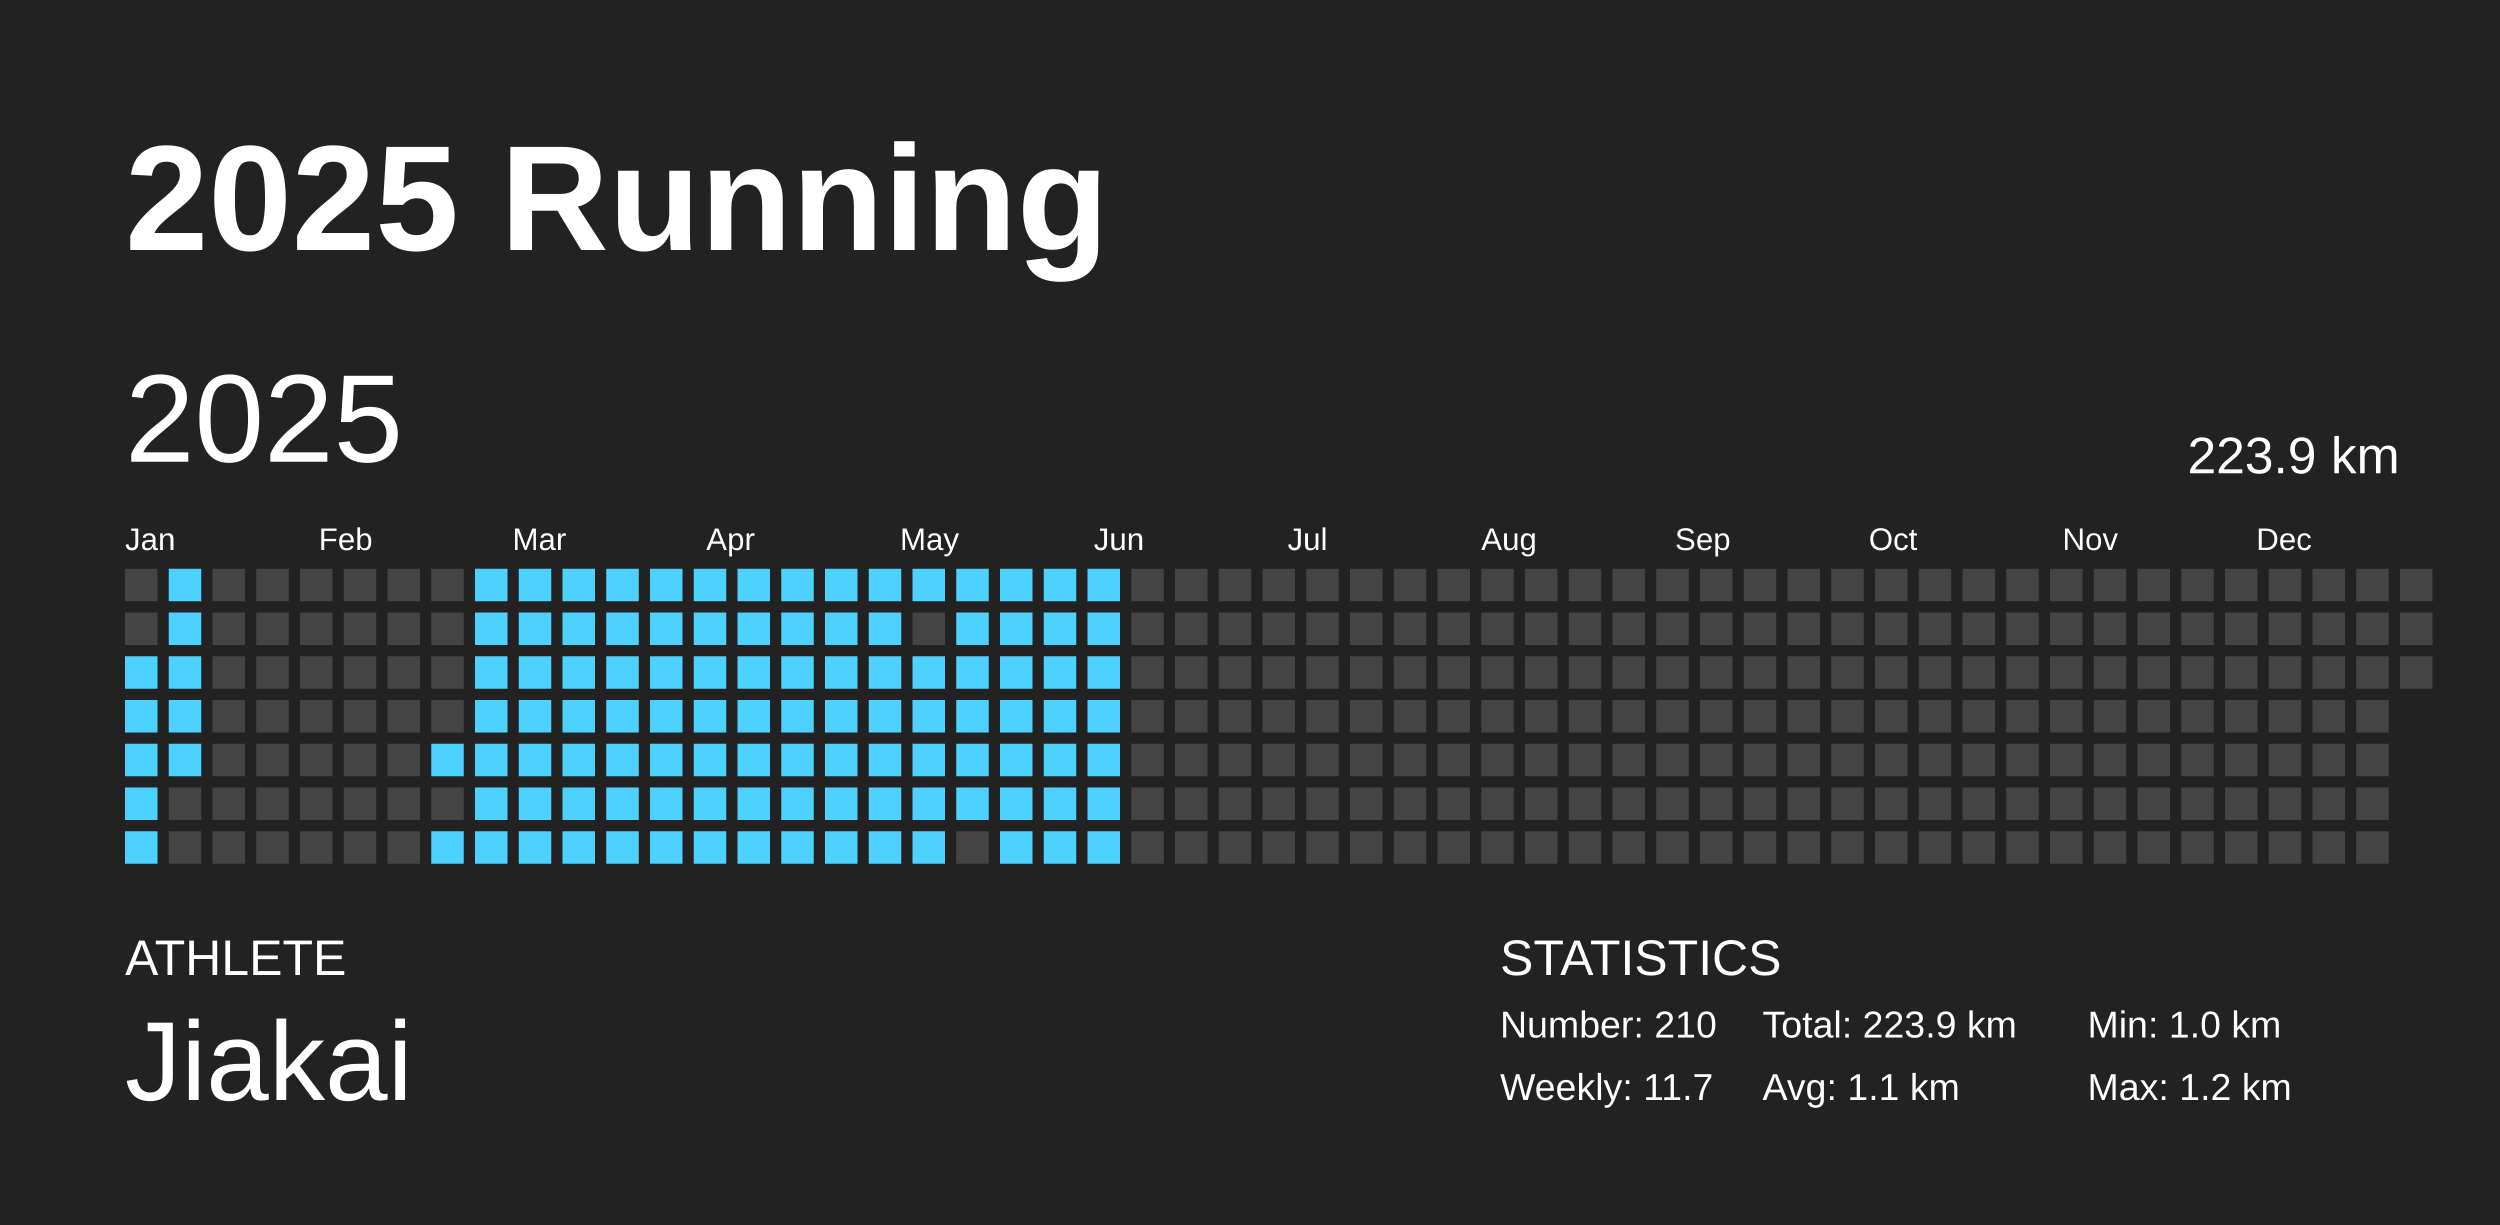
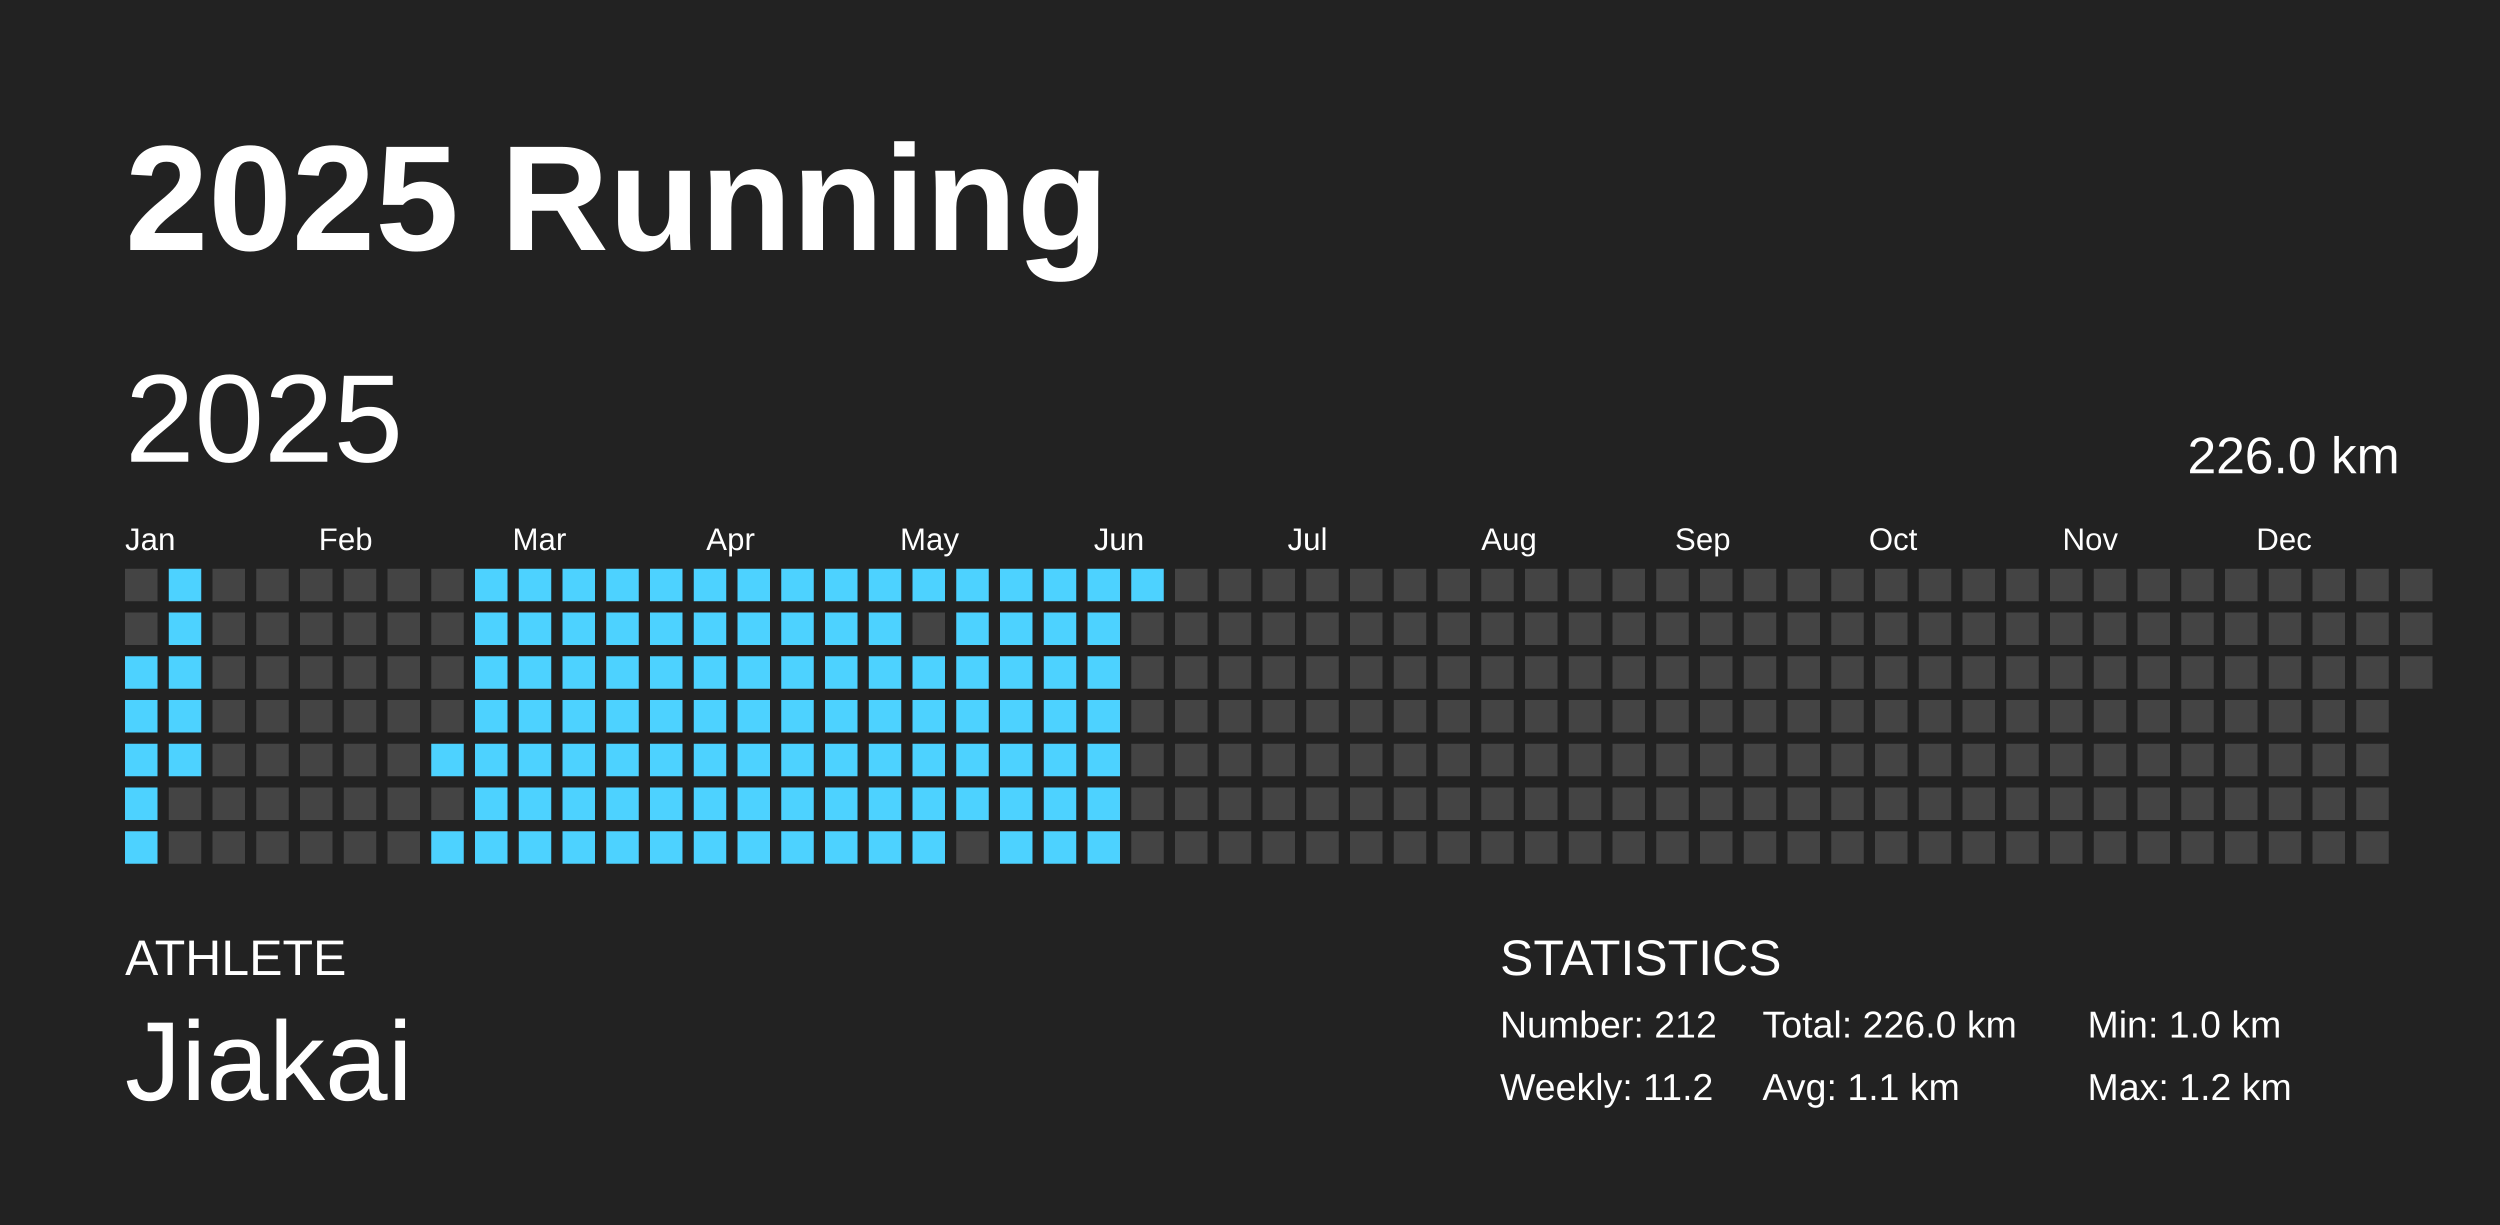
<svg xmlns="http://www.w3.org/2000/svg" baseProfile="full" height="98mm" version="1.1" viewBox="0,0,200,98" width="200mm">
  <defs />
  <rect fill="#222222" height="98" width="200" x="0" y="0" />
  <text fill="#FFFFFF" style="font-size:12px; font-family:Arial; font-weight:bold;" x="10" y="20">2025 Running</text>
  <text fill="#FFFFFF" style="font-size:4px; font-family:Arial" x="10" y="78">ATHLETE</text>
  <text fill="#FFFFFF" style="font-size:9px; font-family:Arial" x="10" y="88">Jiakai</text>
  <text fill="#FFFFFF" style="font-size:4px; font-family:Arial" x="120" y="78">STATISTICS</text>
-   <text fill="#FFFFFF" style="font-size:3px; font-family:Arial" x="120" y="83">Number: 210</text>
-   <text fill="#FFFFFF" style="font-size:3px; font-family:Arial" x="120" y="88">Weekly: 11.7</text>
-   <text fill="#FFFFFF" style="font-size:3px; font-family:Arial" x="141" y="83">Total: 223.9 km</text>
+   <text fill="#FFFFFF" style="font-size:3px; font-family:Arial" x="120" y="83">Number: 212</text>
+   <text fill="#FFFFFF" style="font-size:3px; font-family:Arial" x="120" y="88">Weekly: 11.2</text>
+   <text fill="#FFFFFF" style="font-size:3px; font-family:Arial" x="141" y="83">Total: 226.0 km</text>
  <text fill="#FFFFFF" style="font-size:3px; font-family:Arial" x="141" y="88">Avg: 1.1 km</text>
  <text fill="#FFFFFF" style="font-size:3px; font-family:Arial" x="167" y="83">Min: 1.0 km</text>
  <text fill="#FFFFFF" style="font-size:3px; font-family:Arial" x="167" y="88">Max: 1.2 km</text>
  <text dominant-baseline="hanging" fill="#FFFFFF" style="font-size:10.0px; font-family:Arial;" x="10" y="30">2025</text>
-   <text dominant-baseline="hanging" fill="#FFFFFF" style="font-size:4.125px; font-family:Arial;" x="175" y="35">223.9 km</text>
+   <text dominant-baseline="hanging" fill="#FFFFFF" style="font-size:4.125px; font-family:Arial;" x="175" y="35">226.0 km</text>
  <text fill="#FFFFFF" style="font-size:2.5px; font-family:Arial" x="10.0" y="44">Jan</text>
  <text fill="#FFFFFF" style="font-size:2.5px; font-family:Arial" x="25.5" y="44">Feb</text>
  <text fill="#FFFFFF" style="font-size:2.5px; font-family:Arial" x="41.0" y="44">Mar</text>
  <text fill="#FFFFFF" style="font-size:2.5px; font-family:Arial" x="56.5" y="44">Apr</text>
  <text fill="#FFFFFF" style="font-size:2.5px; font-family:Arial" x="72.0" y="44">May</text>
  <text fill="#FFFFFF" style="font-size:2.5px; font-family:Arial" x="87.5" y="44">Jun</text>
  <text fill="#FFFFFF" style="font-size:2.5px; font-family:Arial" x="103.0" y="44">Jul</text>
  <text fill="#FFFFFF" style="font-size:2.5px; font-family:Arial" x="118.5" y="44">Aug</text>
  <text fill="#FFFFFF" style="font-size:2.5px; font-family:Arial" x="134.0" y="44">Sep</text>
  <text fill="#FFFFFF" style="font-size:2.5px; font-family:Arial" x="149.5" y="44">Oct</text>
  <text fill="#FFFFFF" style="font-size:2.5px; font-family:Arial" x="165.0" y="44">Nov</text>
  <text fill="#FFFFFF" style="font-size:2.5px; font-family:Arial" x="180.5" y="44">Dec</text>
  <rect fill="#444444" height="2.6" width="2.6" x="10.0" y="45.5" />
  <rect fill="#444444" height="2.6" width="2.6" x="10.0" y="49.0" />
  <rect fill="#4dd2ff" height="2.6" width="2.6" x="10.0" y="52.5" />
  <rect fill="#4dd2ff" height="2.6" width="2.6" x="10.0" y="56.0" />
  <rect fill="#4dd2ff" height="2.6" width="2.6" x="10.0" y="59.5" />
  <rect fill="#4dd2ff" height="2.6" width="2.6" x="10.0" y="63.0" />
  <rect fill="#4dd2ff" height="2.6" width="2.6" x="10.0" y="66.5" />
  <rect fill="#4dd2ff" height="2.6" width="2.6" x="13.5" y="45.5" />
  <rect fill="#4dd2ff" height="2.6" width="2.6" x="13.5" y="49.0" />
  <rect fill="#4dd2ff" height="2.6" width="2.6" x="13.5" y="52.5" />
  <rect fill="#4dd2ff" height="2.6" width="2.6" x="13.5" y="56.0" />
  <rect fill="#4dd2ff" height="2.6" width="2.6" x="13.5" y="59.5" />
  <rect fill="#444444" height="2.6" width="2.6" x="13.5" y="63.0" />
  <rect fill="#444444" height="2.6" width="2.6" x="13.5" y="66.5" />
  <rect fill="#444444" height="2.6" width="2.6" x="17.0" y="45.5" />
  <rect fill="#444444" height="2.6" width="2.6" x="17.0" y="49.0" />
  <rect fill="#444444" height="2.6" width="2.6" x="17.0" y="52.5" />
  <rect fill="#444444" height="2.6" width="2.6" x="17.0" y="56.0" />
  <rect fill="#444444" height="2.6" width="2.6" x="17.0" y="59.5" />
  <rect fill="#444444" height="2.6" width="2.6" x="17.0" y="63.0" />
  <rect fill="#444444" height="2.6" width="2.6" x="17.0" y="66.5" />
  <rect fill="#444444" height="2.6" width="2.6" x="20.5" y="45.5" />
  <rect fill="#444444" height="2.6" width="2.6" x="20.5" y="49.0" />
  <rect fill="#444444" height="2.6" width="2.6" x="20.5" y="52.5" />
  <rect fill="#444444" height="2.6" width="2.6" x="20.5" y="56.0" />
  <rect fill="#444444" height="2.6" width="2.6" x="20.5" y="59.5" />
  <rect fill="#444444" height="2.6" width="2.6" x="20.5" y="63.0" />
  <rect fill="#444444" height="2.6" width="2.6" x="20.5" y="66.5" />
  <rect fill="#444444" height="2.6" width="2.6" x="24.0" y="45.5" />
  <rect fill="#444444" height="2.6" width="2.6" x="24.0" y="49.0" />
  <rect fill="#444444" height="2.6" width="2.6" x="24.0" y="52.5" />
  <rect fill="#444444" height="2.6" width="2.6" x="24.0" y="56.0" />
  <rect fill="#444444" height="2.6" width="2.6" x="24.0" y="59.5" />
  <rect fill="#444444" height="2.6" width="2.6" x="24.0" y="63.0" />
  <rect fill="#444444" height="2.6" width="2.6" x="24.0" y="66.5" />
  <rect fill="#444444" height="2.6" width="2.6" x="27.5" y="45.5" />
  <rect fill="#444444" height="2.6" width="2.6" x="27.5" y="49.0" />
  <rect fill="#444444" height="2.6" width="2.6" x="27.5" y="52.5" />
  <rect fill="#444444" height="2.6" width="2.6" x="27.5" y="56.0" />
  <rect fill="#444444" height="2.6" width="2.6" x="27.5" y="59.5" />
  <rect fill="#444444" height="2.6" width="2.6" x="27.5" y="63.0" />
  <rect fill="#444444" height="2.6" width="2.6" x="27.5" y="66.5" />
  <rect fill="#444444" height="2.6" width="2.6" x="31.0" y="45.5" />
  <rect fill="#444444" height="2.6" width="2.6" x="31.0" y="49.0" />
  <rect fill="#444444" height="2.6" width="2.6" x="31.0" y="52.5" />
  <rect fill="#444444" height="2.6" width="2.6" x="31.0" y="56.0" />
  <rect fill="#444444" height="2.6" width="2.6" x="31.0" y="59.5" />
  <rect fill="#444444" height="2.6" width="2.6" x="31.0" y="63.0" />
  <rect fill="#444444" height="2.6" width="2.6" x="31.0" y="66.5" />
  <rect fill="#444444" height="2.6" width="2.6" x="34.5" y="45.5" />
  <rect fill="#444444" height="2.6" width="2.6" x="34.5" y="49.0" />
  <rect fill="#444444" height="2.6" width="2.6" x="34.5" y="52.5" />
  <rect fill="#444444" height="2.6" width="2.6" x="34.5" y="56.0" />
  <rect fill="#4dd2ff" height="2.6" width="2.6" x="34.5" y="59.5" />
  <rect fill="#444444" height="2.6" width="2.6" x="34.5" y="63.0" />
  <rect fill="#4dd2ff" height="2.6" width="2.6" x="34.5" y="66.5" />
  <rect fill="#4dd2ff" height="2.6" width="2.6" x="38.0" y="45.5" />
  <rect fill="#4dd2ff" height="2.6" width="2.6" x="38.0" y="49.0" />
  <rect fill="#4dd2ff" height="2.6" width="2.6" x="38.0" y="52.5" />
  <rect fill="#4dd2ff" height="2.6" width="2.6" x="38.0" y="56.0" />
  <rect fill="#4dd2ff" height="2.6" width="2.6" x="38.0" y="59.5" />
  <rect fill="#4dd2ff" height="2.6" width="2.6" x="38.0" y="63.0" />
  <rect fill="#4dd2ff" height="2.6" width="2.6" x="38.0" y="66.5" />
  <rect fill="#4dd2ff" height="2.6" width="2.6" x="41.5" y="45.5" />
  <rect fill="#4dd2ff" height="2.6" width="2.6" x="41.5" y="49.0" />
  <rect fill="#4dd2ff" height="2.6" width="2.6" x="41.5" y="52.5" />
  <rect fill="#4dd2ff" height="2.6" width="2.6" x="41.5" y="56.0" />
  <rect fill="#4dd2ff" height="2.6" width="2.6" x="41.5" y="59.5" />
  <rect fill="#4dd2ff" height="2.6" width="2.6" x="41.5" y="63.0" />
  <rect fill="#4dd2ff" height="2.6" width="2.6" x="41.5" y="66.5" />
  <rect fill="#4dd2ff" height="2.6" width="2.6" x="45.0" y="45.5" />
  <rect fill="#4dd2ff" height="2.6" width="2.6" x="45.0" y="49.0" />
  <rect fill="#4dd2ff" height="2.6" width="2.6" x="45.0" y="52.5" />
  <rect fill="#4dd2ff" height="2.6" width="2.6" x="45.0" y="56.0" />
  <rect fill="#4dd2ff" height="2.6" width="2.6" x="45.0" y="59.5" />
  <rect fill="#4dd2ff" height="2.6" width="2.6" x="45.0" y="63.0" />
  <rect fill="#4dd2ff" height="2.6" width="2.6" x="45.0" y="66.5" />
  <rect fill="#4dd2ff" height="2.6" width="2.6" x="48.5" y="45.5" />
  <rect fill="#4dd2ff" height="2.6" width="2.6" x="48.5" y="49.0" />
  <rect fill="#4dd2ff" height="2.6" width="2.6" x="48.5" y="52.5" />
  <rect fill="#4dd2ff" height="2.6" width="2.6" x="48.5" y="56.0" />
  <rect fill="#4dd2ff" height="2.6" width="2.6" x="48.5" y="59.5" />
  <rect fill="#4dd2ff" height="2.6" width="2.6" x="48.5" y="63.0" />
  <rect fill="#4dd2ff" height="2.6" width="2.6" x="48.5" y="66.5" />
  <rect fill="#4dd2ff" height="2.6" width="2.6" x="52.0" y="45.5" />
  <rect fill="#4dd2ff" height="2.6" width="2.6" x="52.0" y="49.0" />
  <rect fill="#4dd2ff" height="2.6" width="2.6" x="52.0" y="52.5" />
  <rect fill="#4dd2ff" height="2.6" width="2.6" x="52.0" y="56.0" />
  <rect fill="#4dd2ff" height="2.6" width="2.6" x="52.0" y="59.5" />
  <rect fill="#4dd2ff" height="2.6" width="2.6" x="52.0" y="63.0" />
  <rect fill="#4dd2ff" height="2.6" width="2.6" x="52.0" y="66.5" />
  <rect fill="#4dd2ff" height="2.6" width="2.6" x="55.5" y="45.5" />
  <rect fill="#4dd2ff" height="2.6" width="2.6" x="55.5" y="49.0" />
  <rect fill="#4dd2ff" height="2.6" width="2.6" x="55.5" y="52.5" />
  <rect fill="#4dd2ff" height="2.6" width="2.6" x="55.5" y="56.0" />
  <rect fill="#4dd2ff" height="2.6" width="2.6" x="55.5" y="59.5" />
  <rect fill="#4dd2ff" height="2.6" width="2.6" x="55.5" y="63.0" />
  <rect fill="#4dd2ff" height="2.6" width="2.6" x="55.5" y="66.5" />
  <rect fill="#4dd2ff" height="2.6" width="2.6" x="59.0" y="45.5" />
  <rect fill="#4dd2ff" height="2.6" width="2.6" x="59.0" y="49.0" />
  <rect fill="#4dd2ff" height="2.6" width="2.6" x="59.0" y="52.5" />
  <rect fill="#4dd2ff" height="2.6" width="2.6" x="59.0" y="56.0" />
  <rect fill="#4dd2ff" height="2.6" width="2.6" x="59.0" y="59.5" />
  <rect fill="#4dd2ff" height="2.6" width="2.6" x="59.0" y="63.0" />
  <rect fill="#4dd2ff" height="2.6" width="2.6" x="59.0" y="66.5" />
  <rect fill="#4dd2ff" height="2.6" width="2.6" x="62.5" y="45.5" />
  <rect fill="#4dd2ff" height="2.6" width="2.6" x="62.5" y="49.0" />
  <rect fill="#4dd2ff" height="2.6" width="2.6" x="62.5" y="52.5" />
  <rect fill="#4dd2ff" height="2.6" width="2.6" x="62.5" y="56.0" />
  <rect fill="#4dd2ff" height="2.6" width="2.6" x="62.5" y="59.5" />
  <rect fill="#4dd2ff" height="2.6" width="2.6" x="62.5" y="63.0" />
  <rect fill="#4dd2ff" height="2.6" width="2.6" x="62.5" y="66.5" />
  <rect fill="#4dd2ff" height="2.6" width="2.6" x="66.0" y="45.5" />
  <rect fill="#4dd2ff" height="2.6" width="2.6" x="66.0" y="49.0" />
  <rect fill="#4dd2ff" height="2.6" width="2.6" x="66.0" y="52.5" />
  <rect fill="#4dd2ff" height="2.6" width="2.6" x="66.0" y="56.0" />
  <rect fill="#4dd2ff" height="2.6" width="2.6" x="66.0" y="59.5" />
  <rect fill="#4dd2ff" height="2.6" width="2.6" x="66.0" y="63.0" />
  <rect fill="#4dd2ff" height="2.6" width="2.6" x="66.0" y="66.5" />
  <rect fill="#4dd2ff" height="2.6" width="2.6" x="69.5" y="45.5" />
  <rect fill="#4dd2ff" height="2.6" width="2.6" x="69.5" y="49.0" />
  <rect fill="#4dd2ff" height="2.6" width="2.6" x="69.5" y="52.5" />
  <rect fill="#4dd2ff" height="2.6" width="2.6" x="69.5" y="56.0" />
  <rect fill="#4dd2ff" height="2.6" width="2.6" x="69.5" y="59.5" />
  <rect fill="#4dd2ff" height="2.6" width="2.6" x="69.5" y="63.0" />
  <rect fill="#4dd2ff" height="2.6" width="2.6" x="69.5" y="66.5" />
  <rect fill="#4dd2ff" height="2.6" width="2.6" x="73.0" y="45.5" />
  <rect fill="#444444" height="2.6" width="2.6" x="73.0" y="49.0" />
  <rect fill="#4dd2ff" height="2.6" width="2.6" x="73.0" y="52.5" />
  <rect fill="#4dd2ff" height="2.6" width="2.6" x="73.0" y="56.0" />
  <rect fill="#4dd2ff" height="2.6" width="2.6" x="73.0" y="59.5" />
  <rect fill="#4dd2ff" height="2.6" width="2.6" x="73.0" y="63.0" />
  <rect fill="#4dd2ff" height="2.6" width="2.6" x="73.0" y="66.5" />
  <rect fill="#4dd2ff" height="2.6" width="2.6" x="76.5" y="45.5" />
  <rect fill="#4dd2ff" height="2.6" width="2.6" x="76.5" y="49.0" />
  <rect fill="#4dd2ff" height="2.6" width="2.6" x="76.5" y="52.5" />
  <rect fill="#4dd2ff" height="2.6" width="2.6" x="76.5" y="56.0" />
  <rect fill="#4dd2ff" height="2.6" width="2.6" x="76.5" y="59.5" />
  <rect fill="#4dd2ff" height="2.6" width="2.6" x="76.5" y="63.0" />
  <rect fill="#444444" height="2.6" width="2.6" x="76.5" y="66.5" />
  <rect fill="#4dd2ff" height="2.6" width="2.6" x="80.0" y="45.5" />
  <rect fill="#4dd2ff" height="2.6" width="2.6" x="80.0" y="49.0" />
  <rect fill="#4dd2ff" height="2.6" width="2.6" x="80.0" y="52.5" />
  <rect fill="#4dd2ff" height="2.6" width="2.6" x="80.0" y="56.0" />
  <rect fill="#4dd2ff" height="2.6" width="2.6" x="80.0" y="59.5" />
  <rect fill="#4dd2ff" height="2.6" width="2.6" x="80.0" y="63.0" />
  <rect fill="#4dd2ff" height="2.6" width="2.6" x="80.0" y="66.5" />
  <rect fill="#4dd2ff" height="2.6" width="2.6" x="83.5" y="45.5" />
  <rect fill="#4dd2ff" height="2.6" width="2.6" x="83.5" y="49.0" />
  <rect fill="#4dd2ff" height="2.6" width="2.6" x="83.5" y="52.5" />
  <rect fill="#4dd2ff" height="2.6" width="2.6" x="83.5" y="56.0" />
  <rect fill="#4dd2ff" height="2.6" width="2.6" x="83.5" y="59.5" />
  <rect fill="#4dd2ff" height="2.6" width="2.6" x="83.5" y="63.0" />
  <rect fill="#4dd2ff" height="2.6" width="2.6" x="83.5" y="66.5" />
  <rect fill="#4dd2ff" height="2.6" width="2.6" x="87.0" y="45.5" />
  <rect fill="#4dd2ff" height="2.6" width="2.6" x="87.0" y="49.0" />
  <rect fill="#4dd2ff" height="2.6" width="2.6" x="87.0" y="52.5" />
  <rect fill="#4dd2ff" height="2.6" width="2.6" x="87.0" y="56.0" />
  <rect fill="#4dd2ff" height="2.6" width="2.6" x="87.0" y="59.5" />
  <rect fill="#4dd2ff" height="2.6" width="2.6" x="87.0" y="63.0" />
  <rect fill="#4dd2ff" height="2.6" width="2.6" x="87.0" y="66.5" />
-   <rect fill="#444444" height="2.6" width="2.6" x="90.5" y="45.5" />
+   <rect fill="#4dd2ff" height="2.6" width="2.6" x="90.5" y="45.5" />
  <rect fill="#444444" height="2.6" width="2.6" x="90.5" y="49.0" />
  <rect fill="#444444" height="2.6" width="2.6" x="90.5" y="52.5" />
  <rect fill="#444444" height="2.6" width="2.6" x="90.5" y="56.0" />
  <rect fill="#444444" height="2.6" width="2.6" x="90.5" y="59.5" />
  <rect fill="#444444" height="2.6" width="2.6" x="90.5" y="63.0" />
  <rect fill="#444444" height="2.6" width="2.6" x="90.5" y="66.5" />
  <rect fill="#444444" height="2.6" width="2.6" x="94.0" y="45.5" />
  <rect fill="#444444" height="2.6" width="2.6" x="94.0" y="49.0" />
  <rect fill="#444444" height="2.6" width="2.6" x="94.0" y="52.5" />
  <rect fill="#444444" height="2.6" width="2.6" x="94.0" y="56.0" />
  <rect fill="#444444" height="2.6" width="2.6" x="94.0" y="59.5" />
  <rect fill="#444444" height="2.6" width="2.6" x="94.0" y="63.0" />
  <rect fill="#444444" height="2.6" width="2.6" x="94.0" y="66.5" />
  <rect fill="#444444" height="2.6" width="2.6" x="97.5" y="45.5" />
  <rect fill="#444444" height="2.6" width="2.6" x="97.5" y="49.0" />
  <rect fill="#444444" height="2.6" width="2.6" x="97.5" y="52.5" />
  <rect fill="#444444" height="2.6" width="2.6" x="97.5" y="56.0" />
  <rect fill="#444444" height="2.6" width="2.6" x="97.5" y="59.5" />
  <rect fill="#444444" height="2.6" width="2.6" x="97.5" y="63.0" />
  <rect fill="#444444" height="2.6" width="2.6" x="97.5" y="66.5" />
  <rect fill="#444444" height="2.6" width="2.6" x="101.0" y="45.5" />
  <rect fill="#444444" height="2.6" width="2.6" x="101.0" y="49.0" />
  <rect fill="#444444" height="2.6" width="2.6" x="101.0" y="52.5" />
  <rect fill="#444444" height="2.6" width="2.6" x="101.0" y="56.0" />
  <rect fill="#444444" height="2.6" width="2.6" x="101.0" y="59.5" />
  <rect fill="#444444" height="2.6" width="2.6" x="101.0" y="63.0" />
  <rect fill="#444444" height="2.6" width="2.6" x="101.0" y="66.5" />
  <rect fill="#444444" height="2.6" width="2.6" x="104.5" y="45.5" />
  <rect fill="#444444" height="2.6" width="2.6" x="104.5" y="49.0" />
  <rect fill="#444444" height="2.6" width="2.6" x="104.5" y="52.5" />
  <rect fill="#444444" height="2.6" width="2.6" x="104.5" y="56.0" />
  <rect fill="#444444" height="2.6" width="2.6" x="104.5" y="59.5" />
  <rect fill="#444444" height="2.6" width="2.6" x="104.5" y="63.0" />
  <rect fill="#444444" height="2.6" width="2.6" x="104.5" y="66.5" />
  <rect fill="#444444" height="2.6" width="2.6" x="108.0" y="45.5" />
  <rect fill="#444444" height="2.6" width="2.6" x="108.0" y="49.0" />
  <rect fill="#444444" height="2.6" width="2.6" x="108.0" y="52.5" />
  <rect fill="#444444" height="2.6" width="2.6" x="108.0" y="56.0" />
  <rect fill="#444444" height="2.6" width="2.6" x="108.0" y="59.5" />
  <rect fill="#444444" height="2.6" width="2.6" x="108.0" y="63.0" />
  <rect fill="#444444" height="2.6" width="2.6" x="108.0" y="66.5" />
  <rect fill="#444444" height="2.6" width="2.6" x="111.5" y="45.5" />
  <rect fill="#444444" height="2.6" width="2.6" x="111.5" y="49.0" />
  <rect fill="#444444" height="2.6" width="2.6" x="111.5" y="52.5" />
  <rect fill="#444444" height="2.6" width="2.6" x="111.5" y="56.0" />
  <rect fill="#444444" height="2.6" width="2.6" x="111.5" y="59.5" />
  <rect fill="#444444" height="2.6" width="2.6" x="111.5" y="63.0" />
  <rect fill="#444444" height="2.6" width="2.6" x="111.5" y="66.5" />
  <rect fill="#444444" height="2.6" width="2.6" x="115.0" y="45.5" />
  <rect fill="#444444" height="2.6" width="2.6" x="115.0" y="49.0" />
  <rect fill="#444444" height="2.6" width="2.6" x="115.0" y="52.5" />
  <rect fill="#444444" height="2.6" width="2.6" x="115.0" y="56.0" />
  <rect fill="#444444" height="2.6" width="2.6" x="115.0" y="59.5" />
  <rect fill="#444444" height="2.6" width="2.6" x="115.0" y="63.0" />
  <rect fill="#444444" height="2.6" width="2.6" x="115.0" y="66.5" />
  <rect fill="#444444" height="2.6" width="2.6" x="118.5" y="45.5" />
  <rect fill="#444444" height="2.6" width="2.6" x="118.5" y="49.0" />
  <rect fill="#444444" height="2.6" width="2.6" x="118.5" y="52.5" />
  <rect fill="#444444" height="2.6" width="2.6" x="118.5" y="56.0" />
  <rect fill="#444444" height="2.6" width="2.6" x="118.5" y="59.5" />
  <rect fill="#444444" height="2.6" width="2.6" x="118.5" y="63.0" />
  <rect fill="#444444" height="2.6" width="2.6" x="118.5" y="66.5" />
  <rect fill="#444444" height="2.6" width="2.6" x="122.0" y="45.5" />
  <rect fill="#444444" height="2.6" width="2.6" x="122.0" y="49.0" />
  <rect fill="#444444" height="2.6" width="2.6" x="122.0" y="52.5" />
  <rect fill="#444444" height="2.6" width="2.6" x="122.0" y="56.0" />
  <rect fill="#444444" height="2.6" width="2.6" x="122.0" y="59.5" />
  <rect fill="#444444" height="2.6" width="2.6" x="122.0" y="63.0" />
  <rect fill="#444444" height="2.6" width="2.6" x="122.0" y="66.5" />
  <rect fill="#444444" height="2.6" width="2.6" x="125.5" y="45.5" />
  <rect fill="#444444" height="2.6" width="2.6" x="125.5" y="49.0" />
  <rect fill="#444444" height="2.6" width="2.6" x="125.5" y="52.5" />
  <rect fill="#444444" height="2.6" width="2.6" x="125.5" y="56.0" />
  <rect fill="#444444" height="2.6" width="2.6" x="125.5" y="59.5" />
  <rect fill="#444444" height="2.6" width="2.6" x="125.5" y="63.0" />
  <rect fill="#444444" height="2.6" width="2.6" x="125.5" y="66.5" />
  <rect fill="#444444" height="2.6" width="2.6" x="129.0" y="45.5" />
  <rect fill="#444444" height="2.6" width="2.6" x="129.0" y="49.0" />
  <rect fill="#444444" height="2.6" width="2.6" x="129.0" y="52.5" />
  <rect fill="#444444" height="2.6" width="2.6" x="129.0" y="56.0" />
  <rect fill="#444444" height="2.6" width="2.6" x="129.0" y="59.5" />
  <rect fill="#444444" height="2.6" width="2.6" x="129.0" y="63.0" />
  <rect fill="#444444" height="2.6" width="2.6" x="129.0" y="66.5" />
  <rect fill="#444444" height="2.6" width="2.6" x="132.5" y="45.5" />
  <rect fill="#444444" height="2.6" width="2.6" x="132.5" y="49.0" />
  <rect fill="#444444" height="2.6" width="2.6" x="132.5" y="52.5" />
  <rect fill="#444444" height="2.6" width="2.6" x="132.5" y="56.0" />
  <rect fill="#444444" height="2.6" width="2.6" x="132.5" y="59.5" />
  <rect fill="#444444" height="2.6" width="2.6" x="132.5" y="63.0" />
  <rect fill="#444444" height="2.6" width="2.6" x="132.5" y="66.5" />
  <rect fill="#444444" height="2.6" width="2.6" x="136.0" y="45.5" />
  <rect fill="#444444" height="2.6" width="2.6" x="136.0" y="49.0" />
  <rect fill="#444444" height="2.6" width="2.6" x="136.0" y="52.5" />
  <rect fill="#444444" height="2.6" width="2.6" x="136.0" y="56.0" />
  <rect fill="#444444" height="2.6" width="2.6" x="136.0" y="59.5" />
  <rect fill="#444444" height="2.6" width="2.6" x="136.0" y="63.0" />
  <rect fill="#444444" height="2.6" width="2.6" x="136.0" y="66.5" />
  <rect fill="#444444" height="2.6" width="2.6" x="139.5" y="45.5" />
  <rect fill="#444444" height="2.6" width="2.6" x="139.5" y="49.0" />
  <rect fill="#444444" height="2.6" width="2.6" x="139.5" y="52.5" />
  <rect fill="#444444" height="2.6" width="2.6" x="139.5" y="56.0" />
  <rect fill="#444444" height="2.6" width="2.6" x="139.5" y="59.5" />
  <rect fill="#444444" height="2.6" width="2.6" x="139.5" y="63.0" />
  <rect fill="#444444" height="2.6" width="2.6" x="139.5" y="66.5" />
  <rect fill="#444444" height="2.6" width="2.6" x="143.0" y="45.5" />
  <rect fill="#444444" height="2.6" width="2.6" x="143.0" y="49.0" />
  <rect fill="#444444" height="2.6" width="2.6" x="143.0" y="52.5" />
  <rect fill="#444444" height="2.6" width="2.6" x="143.0" y="56.0" />
  <rect fill="#444444" height="2.6" width="2.6" x="143.0" y="59.5" />
  <rect fill="#444444" height="2.6" width="2.6" x="143.0" y="63.0" />
  <rect fill="#444444" height="2.6" width="2.6" x="143.0" y="66.5" />
  <rect fill="#444444" height="2.6" width="2.6" x="146.5" y="45.5" />
  <rect fill="#444444" height="2.6" width="2.6" x="146.5" y="49.0" />
  <rect fill="#444444" height="2.6" width="2.6" x="146.5" y="52.5" />
  <rect fill="#444444" height="2.6" width="2.6" x="146.5" y="56.0" />
  <rect fill="#444444" height="2.6" width="2.6" x="146.5" y="59.5" />
  <rect fill="#444444" height="2.6" width="2.6" x="146.5" y="63.0" />
  <rect fill="#444444" height="2.6" width="2.6" x="146.5" y="66.5" />
  <rect fill="#444444" height="2.6" width="2.6" x="150.0" y="45.5" />
  <rect fill="#444444" height="2.6" width="2.6" x="150.0" y="49.0" />
  <rect fill="#444444" height="2.6" width="2.6" x="150.0" y="52.5" />
  <rect fill="#444444" height="2.6" width="2.6" x="150.0" y="56.0" />
  <rect fill="#444444" height="2.6" width="2.6" x="150.0" y="59.5" />
  <rect fill="#444444" height="2.6" width="2.6" x="150.0" y="63.0" />
  <rect fill="#444444" height="2.6" width="2.6" x="150.0" y="66.5" />
  <rect fill="#444444" height="2.6" width="2.6" x="153.5" y="45.5" />
  <rect fill="#444444" height="2.6" width="2.6" x="153.5" y="49.0" />
  <rect fill="#444444" height="2.6" width="2.6" x="153.5" y="52.5" />
  <rect fill="#444444" height="2.6" width="2.6" x="153.5" y="56.0" />
  <rect fill="#444444" height="2.6" width="2.6" x="153.5" y="59.5" />
  <rect fill="#444444" height="2.6" width="2.6" x="153.5" y="63.0" />
  <rect fill="#444444" height="2.6" width="2.6" x="153.5" y="66.5" />
  <rect fill="#444444" height="2.6" width="2.6" x="157.0" y="45.5" />
  <rect fill="#444444" height="2.6" width="2.6" x="157.0" y="49.0" />
  <rect fill="#444444" height="2.6" width="2.6" x="157.0" y="52.5" />
  <rect fill="#444444" height="2.6" width="2.6" x="157.0" y="56.0" />
  <rect fill="#444444" height="2.6" width="2.6" x="157.0" y="59.5" />
  <rect fill="#444444" height="2.6" width="2.6" x="157.0" y="63.0" />
  <rect fill="#444444" height="2.6" width="2.6" x="157.0" y="66.5" />
  <rect fill="#444444" height="2.6" width="2.6" x="160.5" y="45.5" />
  <rect fill="#444444" height="2.6" width="2.6" x="160.5" y="49.0" />
  <rect fill="#444444" height="2.6" width="2.6" x="160.5" y="52.5" />
  <rect fill="#444444" height="2.6" width="2.6" x="160.5" y="56.0" />
  <rect fill="#444444" height="2.6" width="2.6" x="160.5" y="59.5" />
  <rect fill="#444444" height="2.6" width="2.6" x="160.5" y="63.0" />
  <rect fill="#444444" height="2.6" width="2.6" x="160.5" y="66.5" />
  <rect fill="#444444" height="2.6" width="2.6" x="164.0" y="45.5" />
  <rect fill="#444444" height="2.6" width="2.6" x="164.0" y="49.0" />
  <rect fill="#444444" height="2.6" width="2.6" x="164.0" y="52.5" />
  <rect fill="#444444" height="2.6" width="2.6" x="164.0" y="56.0" />
  <rect fill="#444444" height="2.6" width="2.6" x="164.0" y="59.5" />
  <rect fill="#444444" height="2.6" width="2.6" x="164.0" y="63.0" />
  <rect fill="#444444" height="2.6" width="2.6" x="164.0" y="66.5" />
  <rect fill="#444444" height="2.6" width="2.6" x="167.5" y="45.5" />
  <rect fill="#444444" height="2.6" width="2.6" x="167.5" y="49.0" />
  <rect fill="#444444" height="2.6" width="2.6" x="167.5" y="52.5" />
  <rect fill="#444444" height="2.6" width="2.6" x="167.5" y="56.0" />
  <rect fill="#444444" height="2.6" width="2.6" x="167.5" y="59.5" />
  <rect fill="#444444" height="2.6" width="2.6" x="167.5" y="63.0" />
  <rect fill="#444444" height="2.6" width="2.6" x="167.5" y="66.5" />
  <rect fill="#444444" height="2.6" width="2.6" x="171.0" y="45.5" />
  <rect fill="#444444" height="2.6" width="2.6" x="171.0" y="49.0" />
  <rect fill="#444444" height="2.6" width="2.6" x="171.0" y="52.5" />
  <rect fill="#444444" height="2.6" width="2.6" x="171.0" y="56.0" />
  <rect fill="#444444" height="2.6" width="2.6" x="171.0" y="59.5" />
  <rect fill="#444444" height="2.6" width="2.6" x="171.0" y="63.0" />
  <rect fill="#444444" height="2.6" width="2.6" x="171.0" y="66.5" />
  <rect fill="#444444" height="2.6" width="2.6" x="174.5" y="45.5" />
  <rect fill="#444444" height="2.6" width="2.6" x="174.5" y="49.0" />
  <rect fill="#444444" height="2.6" width="2.6" x="174.5" y="52.5" />
  <rect fill="#444444" height="2.6" width="2.6" x="174.5" y="56.0" />
  <rect fill="#444444" height="2.6" width="2.6" x="174.5" y="59.5" />
  <rect fill="#444444" height="2.6" width="2.6" x="174.5" y="63.0" />
  <rect fill="#444444" height="2.6" width="2.6" x="174.5" y="66.5" />
  <rect fill="#444444" height="2.6" width="2.6" x="178.0" y="45.5" />
  <rect fill="#444444" height="2.6" width="2.6" x="178.0" y="49.0" />
  <rect fill="#444444" height="2.6" width="2.6" x="178.0" y="52.5" />
  <rect fill="#444444" height="2.6" width="2.6" x="178.0" y="56.0" />
  <rect fill="#444444" height="2.6" width="2.6" x="178.0" y="59.5" />
  <rect fill="#444444" height="2.6" width="2.6" x="178.0" y="63.0" />
  <rect fill="#444444" height="2.6" width="2.6" x="178.0" y="66.5" />
  <rect fill="#444444" height="2.6" width="2.6" x="181.5" y="45.5" />
  <rect fill="#444444" height="2.6" width="2.6" x="181.5" y="49.0" />
  <rect fill="#444444" height="2.6" width="2.6" x="181.5" y="52.5" />
  <rect fill="#444444" height="2.6" width="2.6" x="181.5" y="56.0" />
  <rect fill="#444444" height="2.6" width="2.6" x="181.5" y="59.5" />
  <rect fill="#444444" height="2.6" width="2.6" x="181.5" y="63.0" />
  <rect fill="#444444" height="2.6" width="2.6" x="181.5" y="66.5" />
  <rect fill="#444444" height="2.6" width="2.6" x="185.0" y="45.5" />
  <rect fill="#444444" height="2.6" width="2.6" x="185.0" y="49.0" />
  <rect fill="#444444" height="2.6" width="2.6" x="185.0" y="52.5" />
  <rect fill="#444444" height="2.6" width="2.6" x="185.0" y="56.0" />
  <rect fill="#444444" height="2.6" width="2.6" x="185.0" y="59.5" />
  <rect fill="#444444" height="2.6" width="2.6" x="185.0" y="63.0" />
  <rect fill="#444444" height="2.6" width="2.6" x="185.0" y="66.5" />
  <rect fill="#444444" height="2.6" width="2.6" x="188.5" y="45.5" />
  <rect fill="#444444" height="2.6" width="2.6" x="188.5" y="49.0" />
  <rect fill="#444444" height="2.6" width="2.6" x="188.5" y="52.5" />
  <rect fill="#444444" height="2.6" width="2.6" x="188.5" y="56.0" />
  <rect fill="#444444" height="2.6" width="2.6" x="188.5" y="59.5" />
  <rect fill="#444444" height="2.6" width="2.6" x="188.5" y="63.0" />
  <rect fill="#444444" height="2.6" width="2.6" x="188.5" y="66.5" />
  <rect fill="#444444" height="2.6" width="2.6" x="192.0" y="45.5" />
  <rect fill="#444444" height="2.6" width="2.6" x="192.0" y="49.0" />
  <rect fill="#444444" height="2.6" width="2.6" x="192.0" y="52.5" />
</svg>
